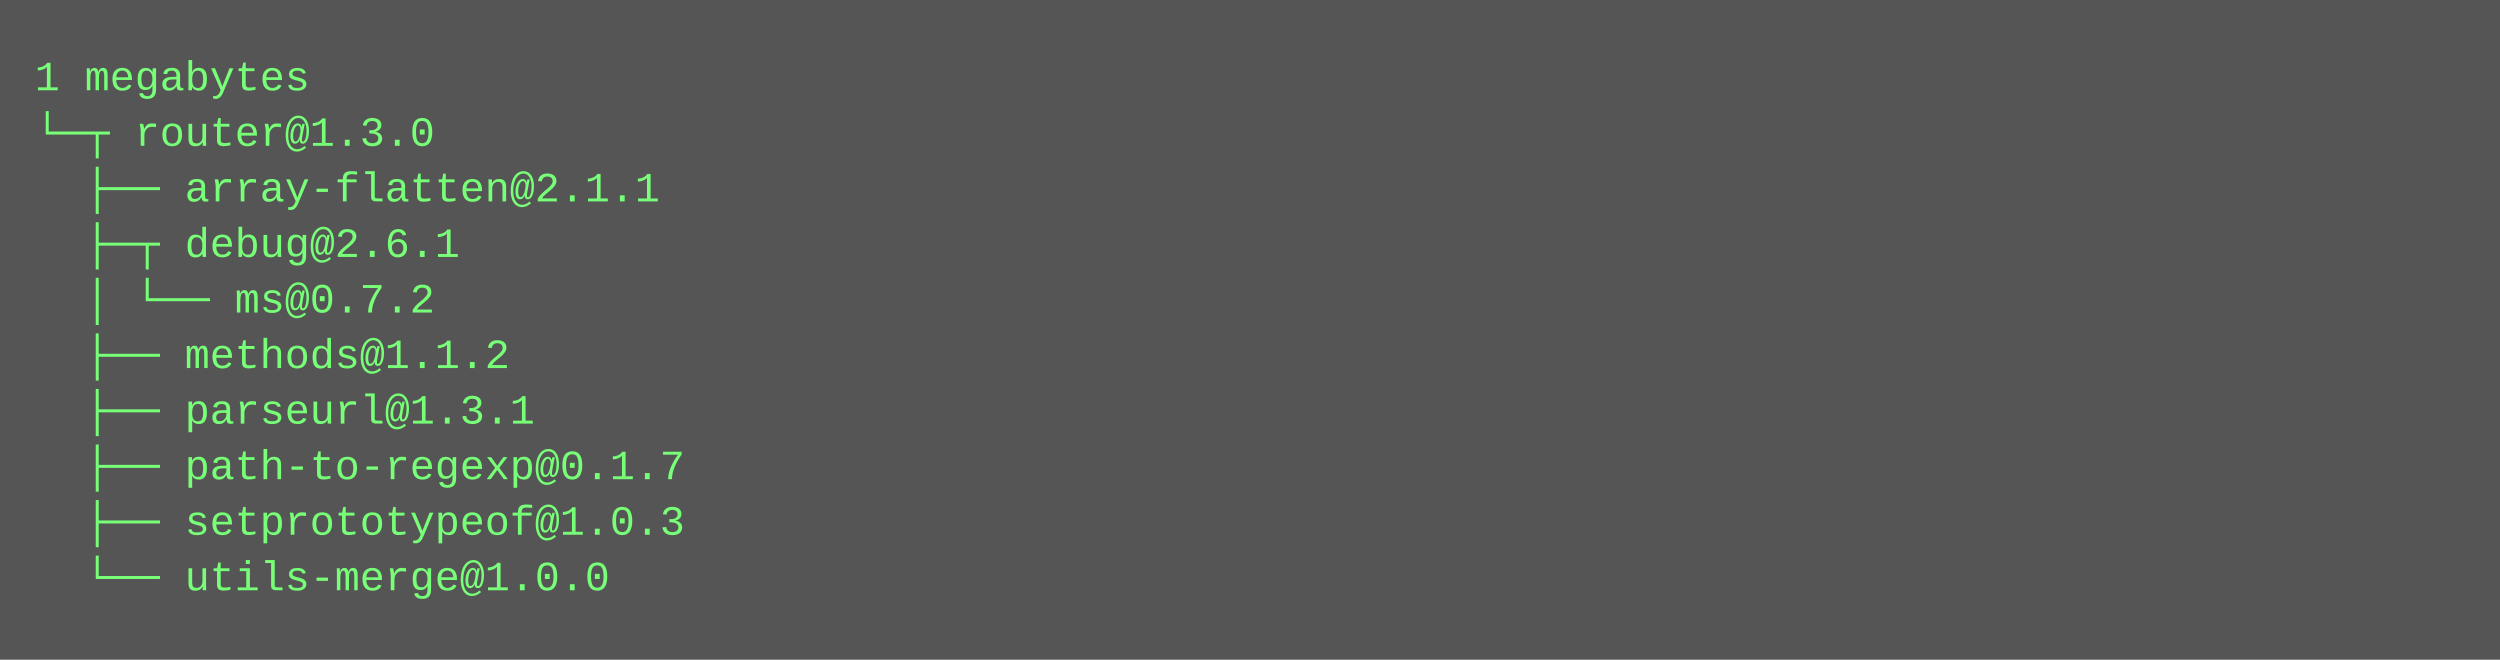
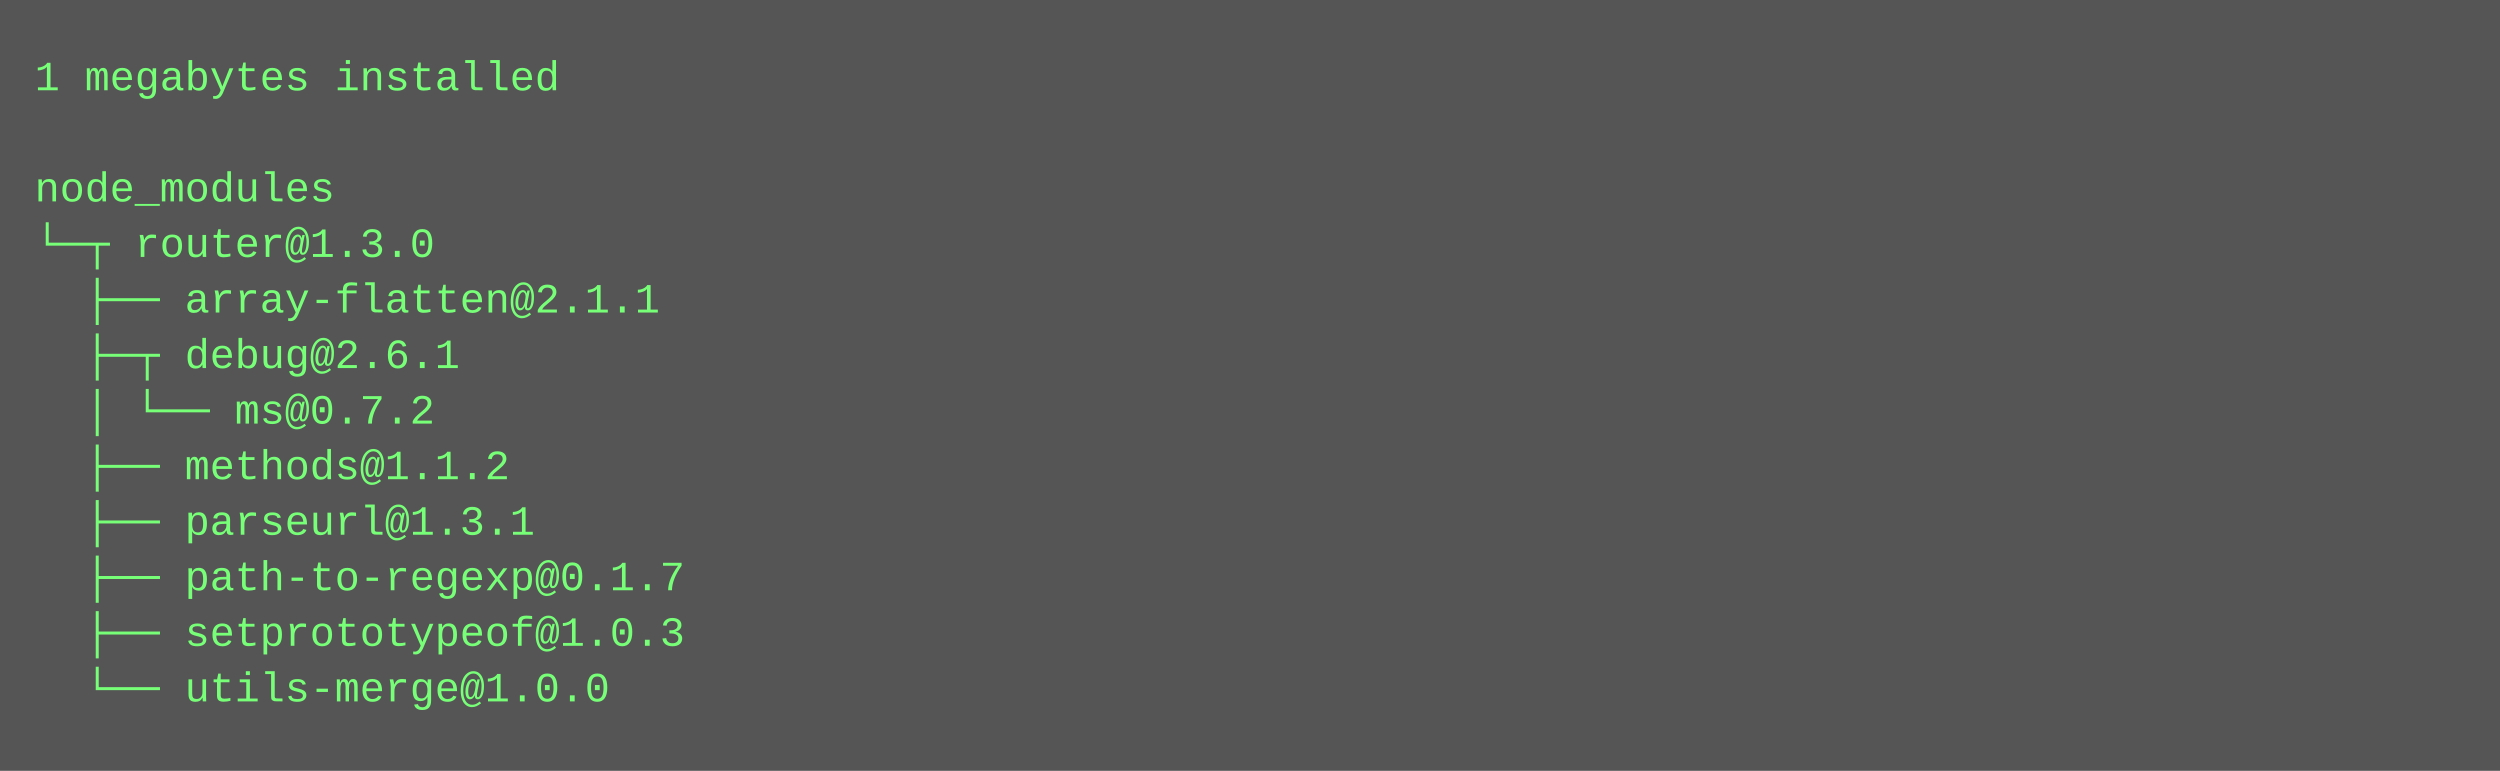
- <svg xmlns="http://www.w3.org/2000/svg" height="190" width="720">
-   <rect height="190" fill="#555" width="720" />
+ <svg xmlns="http://www.w3.org/2000/svg" height="222" width="720">
+   <rect height="222" fill="#555" width="720" />
  <text fill="#7f7" font-family="Courier New" font-size="12" xml:space="preserve">
-     <tspan x="10" y="26">1 megabytes</tspan>
-     <tspan x="10" y="42">└─┬ router@1.3.0 </tspan>
-     <tspan x="10" y="58">  ├── array-flatten@2.1.1 </tspan>
-     <tspan x="10" y="74">  ├─┬ debug@2.6.1 </tspan>
-     <tspan x="10" y="90">  │ └── ms@0.7.2 </tspan>
-     <tspan x="10" y="106">  ├── methods@1.1.2 </tspan>
-     <tspan x="10" y="122">  ├── parseurl@1.3.1 </tspan>
-     <tspan x="10" y="138">  ├── path-to-regexp@0.1.7 </tspan>
-     <tspan x="10" y="154">  ├── setprototypeof@1.0.3 </tspan>
-     <tspan x="10" y="170">  └── utils-merge@1.0.0</tspan>
+     <tspan x="10" y="26">1 megabytes installed</tspan>
+     <tspan x="10" y="42" />
+     <tspan x="10" y="58">node_modules</tspan>
+     <tspan x="10" y="74">└─┬ router@1.3.0 </tspan>
+     <tspan x="10" y="90">  ├── array-flatten@2.1.1 </tspan>
+     <tspan x="10" y="106">  ├─┬ debug@2.6.1 </tspan>
+     <tspan x="10" y="122">  │ └── ms@0.7.2 </tspan>
+     <tspan x="10" y="138">  ├── methods@1.1.2 </tspan>
+     <tspan x="10" y="154">  ├── parseurl@1.3.1 </tspan>
+     <tspan x="10" y="170">  ├── path-to-regexp@0.1.7 </tspan>
+     <tspan x="10" y="186">  ├── setprototypeof@1.0.3 </tspan>
+     <tspan x="10" y="202">  └── utils-merge@1.0.0</tspan>
  </text>
</svg>
